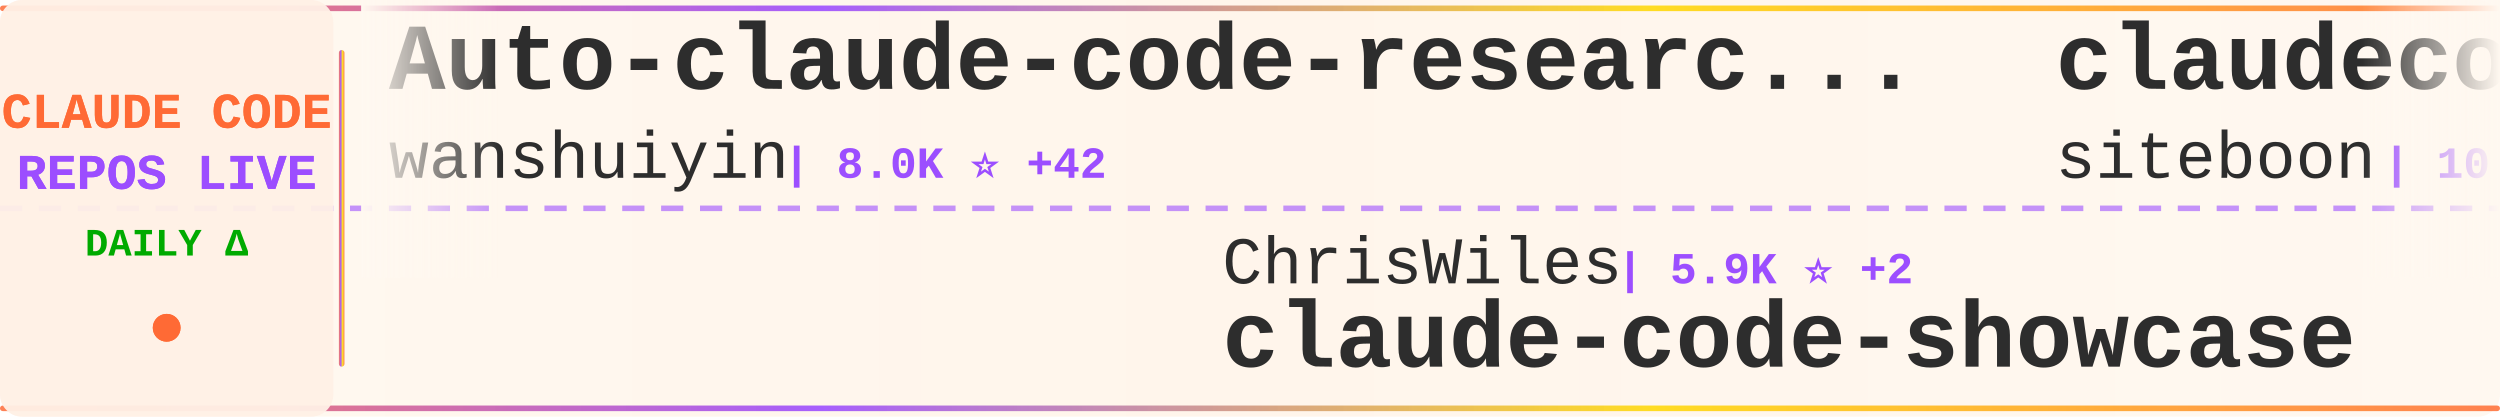
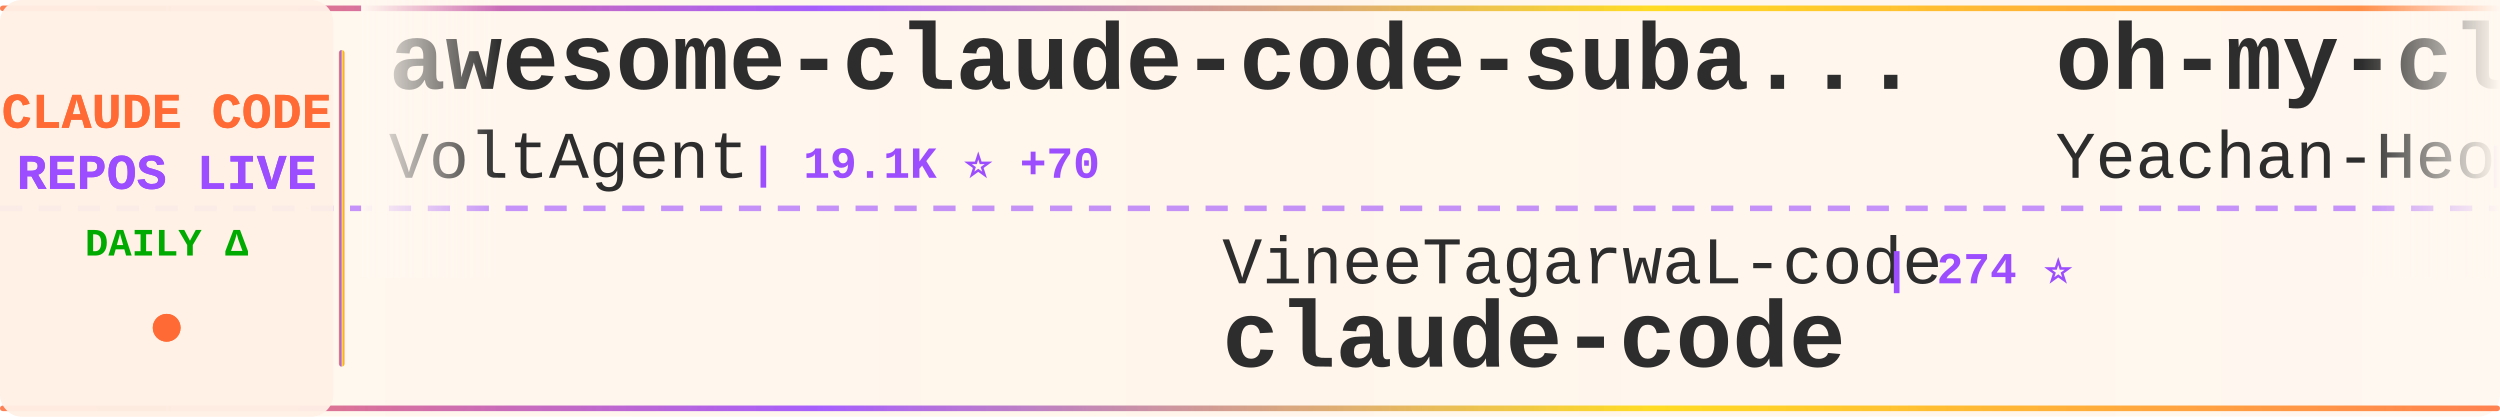
<svg xmlns="http://www.w3.org/2000/svg" width="900" height="150">
  <defs>
    <linearGradient id="tickerBg" x1="0%" y1="0%" x2="100%" y2="0%">
      <stop offset="0%" style="stop-color:#fff8f0;stop-opacity:0.98" />
      <stop offset="50%" style="stop-color:#fff5eb;stop-opacity:1" />
      <stop offset="100%" style="stop-color:#fff8f0;stop-opacity:0.98" />
    </linearGradient>
    <linearGradient id="borderGrad" x1="0%" y1="0%" x2="100%" y2="0%">
      <stop offset="0%" style="stop-color:#FF6B35;stop-opacity:0.85">
        <animate attributeName="stop-opacity" values="0.85;1;0.85" dur="2s" repeatCount="indefinite" />
      </stop>
      <stop offset="33%" style="stop-color:#9C4EFF;stop-opacity:0.9">
        <animate attributeName="stop-opacity" values="0.9;1;0.9" dur="2.2s" repeatCount="indefinite" />
      </stop>
      <stop offset="66%" style="stop-color:#FFD700;stop-opacity:0.85">
        <animate attributeName="stop-opacity" values="0.85;1;0.85" dur="1.8s" repeatCount="indefinite" />
      </stop>
      <stop offset="100%" style="stop-color:#FF6B35;stop-opacity:0.85">
        <animate attributeName="stop-opacity" values="0.85;1;0.85" dur="2s" repeatCount="indefinite" />
      </stop>
    </linearGradient>
    <filter id="textGlow">
      <feGaussianBlur stdDeviation="0.15" result="coloredBlur" />
      <feMerge>
        <feMergeNode in="coloredBlur" />
        <feMergeNode in="SourceGraphic" />
      </feMerge>
    </filter>
    <filter id="metricGlow">
      <feGaussianBlur stdDeviation="0.2" result="coloredBlur" />
      <feMerge>
        <feMergeNode in="coloredBlur" />
        <feMergeNode in="SourceGraphic" />
      </feMerge>
    </filter>
    <linearGradient id="leftFade" x1="0%" y1="0%" x2="100%" y2="0%">
      <stop offset="0%" style="stop-color:#fff8f0;stop-opacity:1" />
      <stop offset="100%" style="stop-color:#fff8f0;stop-opacity:0" />
    </linearGradient>
    <linearGradient id="rightFade" x1="0%" y1="0%" x2="100%" y2="0%">
      <stop offset="0%" style="stop-color:#fff8f0;stop-opacity:0" />
      <stop offset="100%" style="stop-color:#fff8f0;stop-opacity:1" />
    </linearGradient>
  </defs>
  <rect width="900" height="150" fill="url(#tickerBg)" rx="8" />
  <rect x="0" y="2" width="900" height="2" fill="url(#borderGrad)" rx="1" />
  <rect x="0" y="146" width="900" height="2" fill="url(#borderGrad)" rx="1" />
  <line x1="0" y1="75" x2="900" y2="75" stroke="#9C4EFF" stroke-width="2" stroke-dasharray="8 6" opacity="0.6" />
  <rect x="0" y="0" width="120" height="150" fill="#fff0e6" opacity="0.95" rx="8" />
  <text x="60" y="46" font-family="'Courier New', monospace" font-size="18" font-weight="bold" fill="#FF6B35" text-anchor="middle" filter="url(#textGlow)">
    CLAUDE CODE
  </text>
  <text x="60" y="68" font-family="'Courier New', monospace" font-size="18" font-weight="bold" fill="#9C4EFF" text-anchor="middle" filter="url(#textGlow)">
    REPOS LIVE
  </text>
  <text x="60" y="92" font-family="'Courier New', monospace" font-size="14" font-weight="bold" fill="#00aa00" text-anchor="middle">
    DAILY Δ
  </text>
  <circle cx="60" cy="118" r="5" fill="#FF6B35" filter="url(#metricGlow)">
    <animate attributeName="r" values="4;6;4" dur="1.5s" repeatCount="indefinite" />
    <animate attributeName="opacity" values="0.6;1;0.6" dur="1.5s" repeatCount="indefinite" />
  </circle>
  <rect x="122" y="18" width="2" height="114" fill="url(#borderGrad)" rx="1" />
  <clipPath id="tickerClip">
    <rect x="130" y="0" width="770" height="150" />
  </clipPath>
  <g clip-path="url(#tickerClip)">
    <g id="tickerItems">
      <animateTransform attributeName="transform" attributeType="XML" type="translate" from="0 0" to="-3000 0" dur="54s" repeatCount="indefinite" />
      <g transform="translate(0, 0)">
-         <text x="140" y="32" font-family="'Courier New', monospace" font-size="34" font-weight="bold" fill="#2d2d2d">Auto-claude-code-researc...</text>
-         <text x="140" y="64" font-family="'Courier New', monospace" font-size="24" font-weight="normal" fill="#2d2d2d" opacity="1.0">wanshuiyin</text>
-         <text x="282" y="64" font-family="'Courier New', monospace" font-size="16" font-weight="bold" fill="#9C4EFF"> | 8.0K ⭐ +42</text>
+         <text x="140" y="32" font-family="'Courier New', monospace" font-size="34" font-weight="bold" fill="#2d2d2d">awesome-claude-code-suba...</text>
+         <text x="140" y="64" font-family="'Courier New', monospace" font-size="24" font-weight="normal" fill="#2d2d2d" opacity="1.0">VoltAgent</text>
+         <text x="270" y="64" font-family="'Courier New', monospace" font-size="16" font-weight="bold" fill="#9C4EFF"> | 19.1K ⭐ +70</text>
      </g>
      <g transform="translate(300, 0)">
-         <text x="140" y="102" font-family="'Courier New', monospace" font-size="24" font-weight="normal" fill="#2d2d2d" opacity="1.0">ChrisWiles</text>
-         <text x="282" y="102" font-family="'Courier New', monospace" font-size="16" font-weight="bold" fill="#9C4EFF"> | 5.9K ⭐ +2</text>
-         <text x="140" y="132" font-family="'Courier New', monospace" font-size="34" font-weight="bold" fill="#2d2d2d">claude-code-showcase</text>
+         <text x="140" y="102" font-family="'Courier New', monospace" font-size="24" font-weight="normal" fill="#2d2d2d" opacity="1.0">VineeTagarwaL-code</text>
+         <text x="378" y="102" font-family="'Courier New', monospace" font-size="16" font-weight="bold" fill="#9C4EFF"> | 274 ⭐</text>
+         <text x="140" y="132" font-family="'Courier New', monospace" font-size="34" font-weight="bold" fill="#2d2d2d">claude-code</text>
      </g>
      <g transform="translate(600, 0)">
-         <text x="140" y="32" font-family="'Courier New', monospace" font-size="34" font-weight="bold" fill="#2d2d2d">claudecodeui</text>
-         <text x="140" y="64" font-family="'Courier New', monospace" font-size="24" font-weight="normal" fill="#2d2d2d" opacity="1.0">siteboon</text>
-         <text x="258" y="64" font-family="'Courier New', monospace" font-size="16" font-weight="bold" fill="#9C4EFF"> | 10.5K ⭐ +41</text>
+         <text x="140" y="32" font-family="'Courier New', monospace" font-size="34" font-weight="bold" fill="#2d2d2d">oh-my-claudecode</text>
+         <text x="140" y="64" font-family="'Courier New', monospace" font-size="24" font-weight="normal" fill="#2d2d2d" opacity="1.0">Yeachan-Heo</text>
+         <text x="294" y="64" font-family="'Courier New', monospace" font-size="16" font-weight="bold" fill="#9C4EFF"> | 32.6K ⭐ +94</text>
      </g>
      <g transform="translate(900, 0)">
-         <text x="140" y="102" font-family="'Courier New', monospace" font-size="24" font-weight="normal" fill="#2d2d2d" opacity="1.0">snarktank</text>
-         <text x="270" y="102" font-family="'Courier New', monospace" font-size="16" font-weight="bold" fill="#9C4EFF"> | 18.5K ⭐ +59</text>
-         <text x="140" y="132" font-family="'Courier New', monospace" font-size="34" font-weight="bold" fill="#2d2d2d">ralph</text>
+         <text x="140" y="102" font-family="'Courier New', monospace" font-size="24" font-weight="normal" fill="#2d2d2d" opacity="1.0">wanshuiyin</text>
+         <text x="282" y="102" font-family="'Courier New', monospace" font-size="16" font-weight="bold" fill="#9C4EFF"> | 8.1K ⭐ +43</text>
+         <text x="140" y="132" font-family="'Courier New', monospace" font-size="34" font-weight="bold" fill="#2d2d2d">Auto-claude-code-researc...</text>
      </g>
      <g transform="translate(1200, 0)">
-         <text x="140" y="32" font-family="'Courier New', monospace" font-size="34" font-weight="bold" fill="#2d2d2d">claude-coder</text>
-         <text x="140" y="64" font-family="'Courier New', monospace" font-size="24" font-weight="normal" fill="#2d2d2d" opacity="1.0">kodu-ai</text>
-         <text x="246" y="64" font-family="'Courier New', monospace" font-size="16" font-weight="bold" fill="#9C4EFF"> | 5.3K ⭐ +1</text>
+         <text x="140" y="32" font-family="'Courier New', monospace" font-size="34" font-weight="bold" fill="#2d2d2d">claude-code-infrastructu...</text>
+         <text x="140" y="64" font-family="'Courier New', monospace" font-size="24" font-weight="normal" fill="#2d2d2d" opacity="1.0">diet103</text>
+         <text x="246" y="64" font-family="'Courier New', monospace" font-size="16" font-weight="bold" fill="#9C4EFF"> | 9.6K ⭐</text>
      </g>
      <g transform="translate(1500, 0)">
-         <text x="140" y="102" font-family="'Courier New', monospace" font-size="24" font-weight="normal" fill="#2d2d2d" opacity="1.0">Cranot</text>
-         <text x="234" y="102" font-family="'Courier New', monospace" font-size="16" font-weight="bold" fill="#9C4EFF"> | 2.6K ⭐ +4</text>
-         <text x="140" y="132" font-family="'Courier New', monospace" font-size="34" font-weight="bold" fill="#2d2d2d">claude-code-guide</text>
+         <text x="140" y="102" font-family="'Courier New', monospace" font-size="24" font-weight="normal" fill="#2d2d2d" opacity="1.0">affaan-m</text>
+         <text x="258" y="102" font-family="'Courier New', monospace" font-size="16" font-weight="bold" fill="#9C4EFF"> | 173.7K ⭐ +611</text>
+         <text x="140" y="132" font-family="'Courier New', monospace" font-size="34" font-weight="bold" fill="#2d2d2d">everything-claude-code</text>
      </g>
      <g transform="translate(1800, 0)">
-         <text x="140" y="32" font-family="'Courier New', monospace" font-size="34" font-weight="bold" fill="#2d2d2d">antigravity-awesome-skil...</text>
-         <text x="140" y="64" font-family="'Courier New', monospace" font-size="24" font-weight="normal" fill="#2d2d2d" opacity="1.0">sickn33</text>
-         <text x="246" y="64" font-family="'Courier New', monospace" font-size="16" font-weight="bold" fill="#9C4EFF"> | 36.4K ⭐ +122</text>
+         <text x="140" y="32" font-family="'Courier New', monospace" font-size="34" font-weight="bold" fill="#2d2d2d">agents</text>
+         <text x="140" y="64" font-family="'Courier New', monospace" font-size="24" font-weight="normal" fill="#2d2d2d" opacity="1.0">wshobson</text>
+         <text x="258" y="64" font-family="'Courier New', monospace" font-size="16" font-weight="bold" fill="#9C4EFF"> | 34.8K ⭐ +82</text>
      </g>
      <g transform="translate(2100, 0)">
-         <text x="140" y="102" font-family="'Courier New', monospace" font-size="24" font-weight="normal" fill="#2d2d2d" opacity="1.0">Maciek-roboblog</text>
-         <text x="342" y="102" font-family="'Courier New', monospace" font-size="16" font-weight="bold" fill="#9C4EFF"> | 7.9K ⭐ +16</text>
-         <text x="140" y="132" font-family="'Courier New', monospace" font-size="34" font-weight="bold" fill="#2d2d2d">Claude-Code-Usage-Monito...</text>
+         <text x="140" y="102" font-family="'Courier New', monospace" font-size="24" font-weight="normal" fill="#2d2d2d" opacity="1.0">Windy3f3f3f3f</text>
+         <text x="318" y="102" font-family="'Courier New', monospace" font-size="16" font-weight="bold" fill="#9C4EFF"> | 2.1K ⭐ +5</text>
+         <text x="140" y="132" font-family="'Courier New', monospace" font-size="34" font-weight="bold" fill="#2d2d2d">how-claude-code-works</text>
      </g>
      <g transform="translate(2400, 0)">
-         <text x="140" y="32" font-family="'Courier New', monospace" font-size="34" font-weight="bold" fill="#2d2d2d">Claude-code</text>
-         <text x="140" y="64" font-family="'Courier New', monospace" font-size="24" font-weight="normal" fill="#2d2d2d" opacity="1.0">fazxes</text>
-         <text x="234" y="64" font-family="'Courier New', monospace" font-size="16" font-weight="bold" fill="#9C4EFF"> | 212 ⭐</text>
+         <text x="140" y="32" font-family="'Courier New', monospace" font-size="34" font-weight="bold" fill="#2d2d2d">claude-code</text>
+         <text x="140" y="64" font-family="'Courier New', monospace" font-size="24" font-weight="normal" fill="#2d2d2d" opacity="1.0">RishabhK103</text>
+         <text x="294" y="64" font-family="'Courier New', monospace" font-size="16" font-weight="bold" fill="#9C4EFF"> | 73 ⭐</text>
      </g>
      <g transform="translate(2700, 0)">
-         <text x="140" y="102" font-family="'Courier New', monospace" font-size="24" font-weight="normal" fill="#2d2d2d" opacity="1.0">centminmod</text>
-         <text x="282" y="102" font-family="'Courier New', monospace" font-size="16" font-weight="bold" fill="#9C4EFF"> | 2.3K ⭐ +3</text>
-         <text x="140" y="132" font-family="'Courier New', monospace" font-size="34" font-weight="bold" fill="#2d2d2d">my-claude-code-setup</text>
+         <text x="140" y="102" font-family="'Courier New', monospace" font-size="24" font-weight="normal" fill="#2d2d2d" opacity="1.0">pengchengneo</text>
+         <text x="306" y="102" font-family="'Courier New', monospace" font-size="16" font-weight="bold" fill="#9C4EFF"> | 1.3K ⭐ +3</text>
+         <text x="140" y="132" font-family="'Courier New', monospace" font-size="34" font-weight="bold" fill="#2d2d2d">Claude-Code</text>
      </g>
      <g transform="translate(3000, 0)">
-         <text x="140" y="32" font-family="'Courier New', monospace" font-size="34" font-weight="bold" fill="#2d2d2d">Auto-claude-code-researc...</text>
-         <text x="140" y="64" font-family="'Courier New', monospace" font-size="24" font-weight="normal" fill="#2d2d2d" opacity="1.0">wanshuiyin</text>
-         <text x="282" y="64" font-family="'Courier New', monospace" font-size="16" font-weight="bold" fill="#9C4EFF"> | 8.0K ⭐ +42</text>
+         <text x="140" y="32" font-family="'Courier New', monospace" font-size="34" font-weight="bold" fill="#2d2d2d">awesome-claude-code-suba...</text>
+         <text x="140" y="64" font-family="'Courier New', monospace" font-size="24" font-weight="normal" fill="#2d2d2d" opacity="1.0">VoltAgent</text>
+         <text x="270" y="64" font-family="'Courier New', monospace" font-size="16" font-weight="bold" fill="#9C4EFF"> | 19.1K ⭐ +70</text>
      </g>
      <g transform="translate(3300, 0)">
-         <text x="140" y="102" font-family="'Courier New', monospace" font-size="24" font-weight="normal" fill="#2d2d2d" opacity="1.0">ChrisWiles</text>
-         <text x="282" y="102" font-family="'Courier New', monospace" font-size="16" font-weight="bold" fill="#9C4EFF"> | 5.9K ⭐ +2</text>
-         <text x="140" y="132" font-family="'Courier New', monospace" font-size="34" font-weight="bold" fill="#2d2d2d">claude-code-showcase</text>
+         <text x="140" y="102" font-family="'Courier New', monospace" font-size="24" font-weight="normal" fill="#2d2d2d" opacity="1.0">VineeTagarwaL-code</text>
+         <text x="378" y="102" font-family="'Courier New', monospace" font-size="16" font-weight="bold" fill="#9C4EFF"> | 274 ⭐</text>
+         <text x="140" y="132" font-family="'Courier New', monospace" font-size="34" font-weight="bold" fill="#2d2d2d">claude-code</text>
      </g>
      <g transform="translate(3600, 0)">
-         <text x="140" y="32" font-family="'Courier New', monospace" font-size="34" font-weight="bold" fill="#2d2d2d">claudecodeui</text>
-         <text x="140" y="64" font-family="'Courier New', monospace" font-size="24" font-weight="normal" fill="#2d2d2d" opacity="1.0">siteboon</text>
-         <text x="258" y="64" font-family="'Courier New', monospace" font-size="16" font-weight="bold" fill="#9C4EFF"> | 10.5K ⭐ +41</text>
+         <text x="140" y="32" font-family="'Courier New', monospace" font-size="34" font-weight="bold" fill="#2d2d2d">oh-my-claudecode</text>
+         <text x="140" y="64" font-family="'Courier New', monospace" font-size="24" font-weight="normal" fill="#2d2d2d" opacity="1.0">Yeachan-Heo</text>
+         <text x="294" y="64" font-family="'Courier New', monospace" font-size="16" font-weight="bold" fill="#9C4EFF"> | 32.6K ⭐ +94</text>
      </g>
      <g transform="translate(3900, 0)">
-         <text x="140" y="102" font-family="'Courier New', monospace" font-size="24" font-weight="normal" fill="#2d2d2d" opacity="1.0">snarktank</text>
-         <text x="270" y="102" font-family="'Courier New', monospace" font-size="16" font-weight="bold" fill="#9C4EFF"> | 18.5K ⭐ +59</text>
-         <text x="140" y="132" font-family="'Courier New', monospace" font-size="34" font-weight="bold" fill="#2d2d2d">ralph</text>
+         <text x="140" y="102" font-family="'Courier New', monospace" font-size="24" font-weight="normal" fill="#2d2d2d" opacity="1.0">wanshuiyin</text>
+         <text x="282" y="102" font-family="'Courier New', monospace" font-size="16" font-weight="bold" fill="#9C4EFF"> | 8.1K ⭐ +43</text>
+         <text x="140" y="132" font-family="'Courier New', monospace" font-size="34" font-weight="bold" fill="#2d2d2d">Auto-claude-code-researc...</text>
      </g>
    </g>
  </g>
  <rect x="130" y="0" width="50" height="100" fill="url(#leftFade)" />
  <rect x="850" y="0" width="50" height="100" fill="url(#rightFade)" />
</svg>
